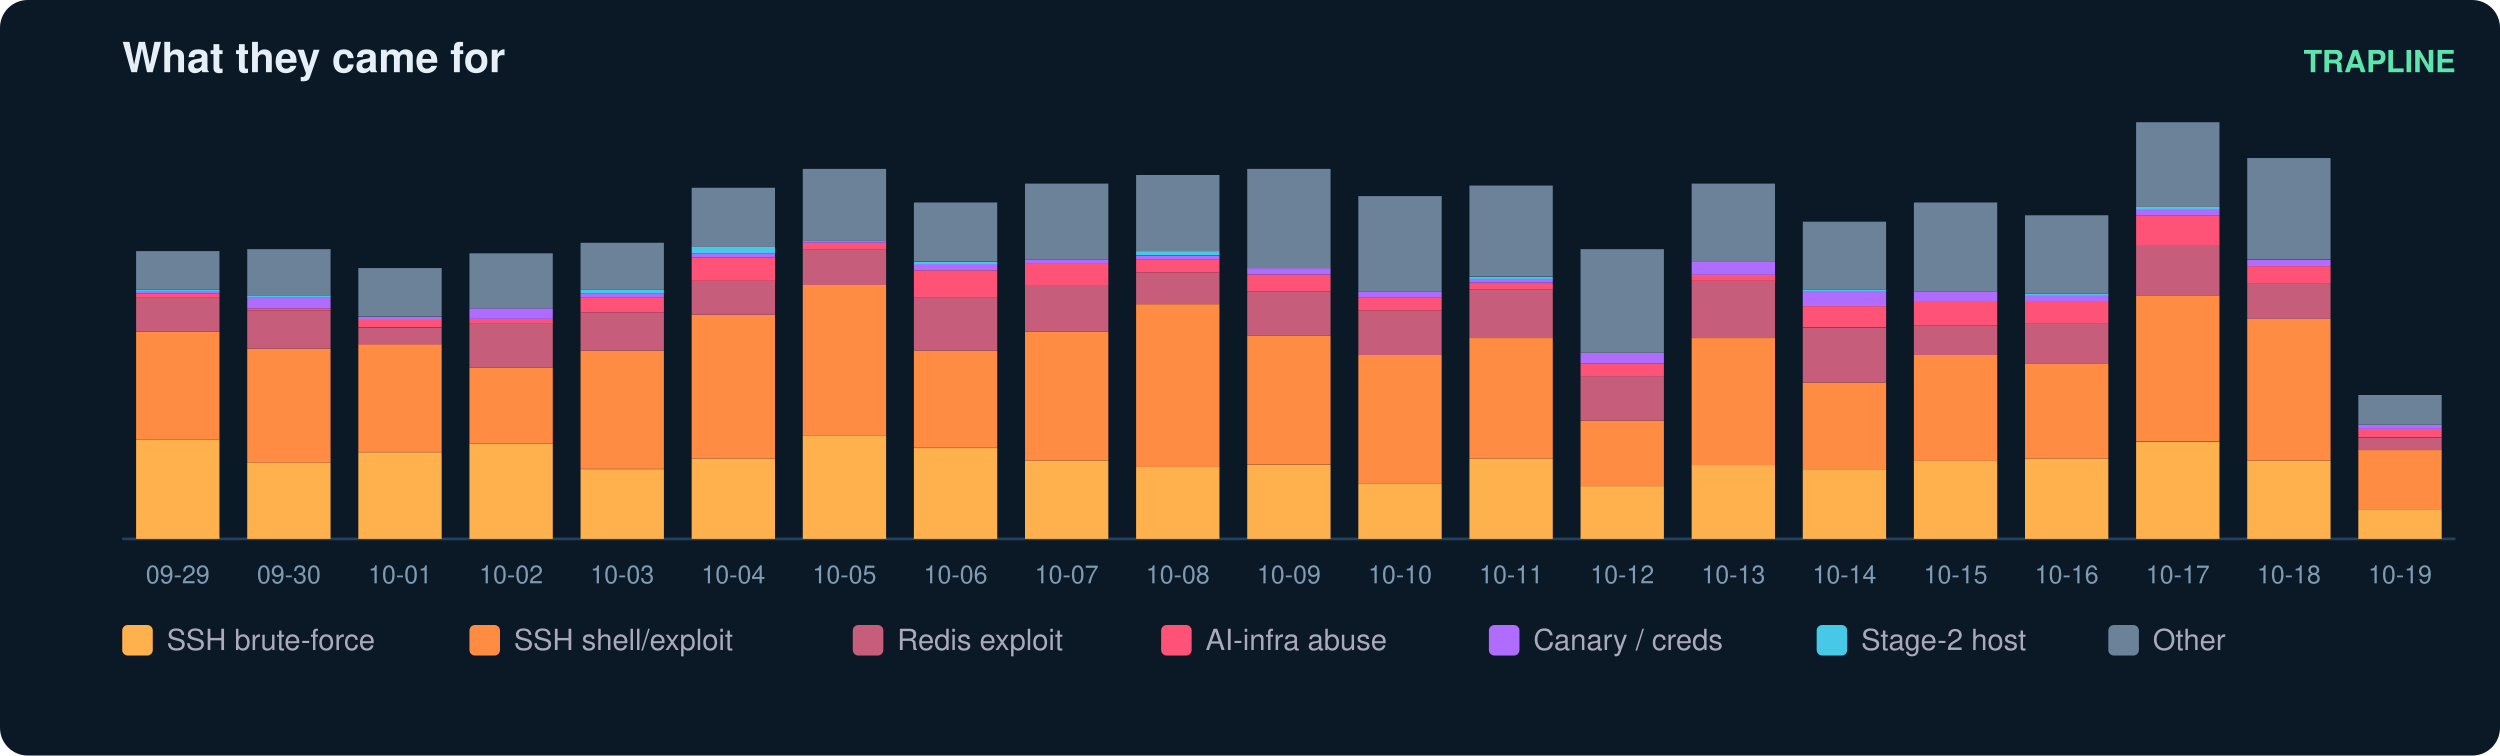
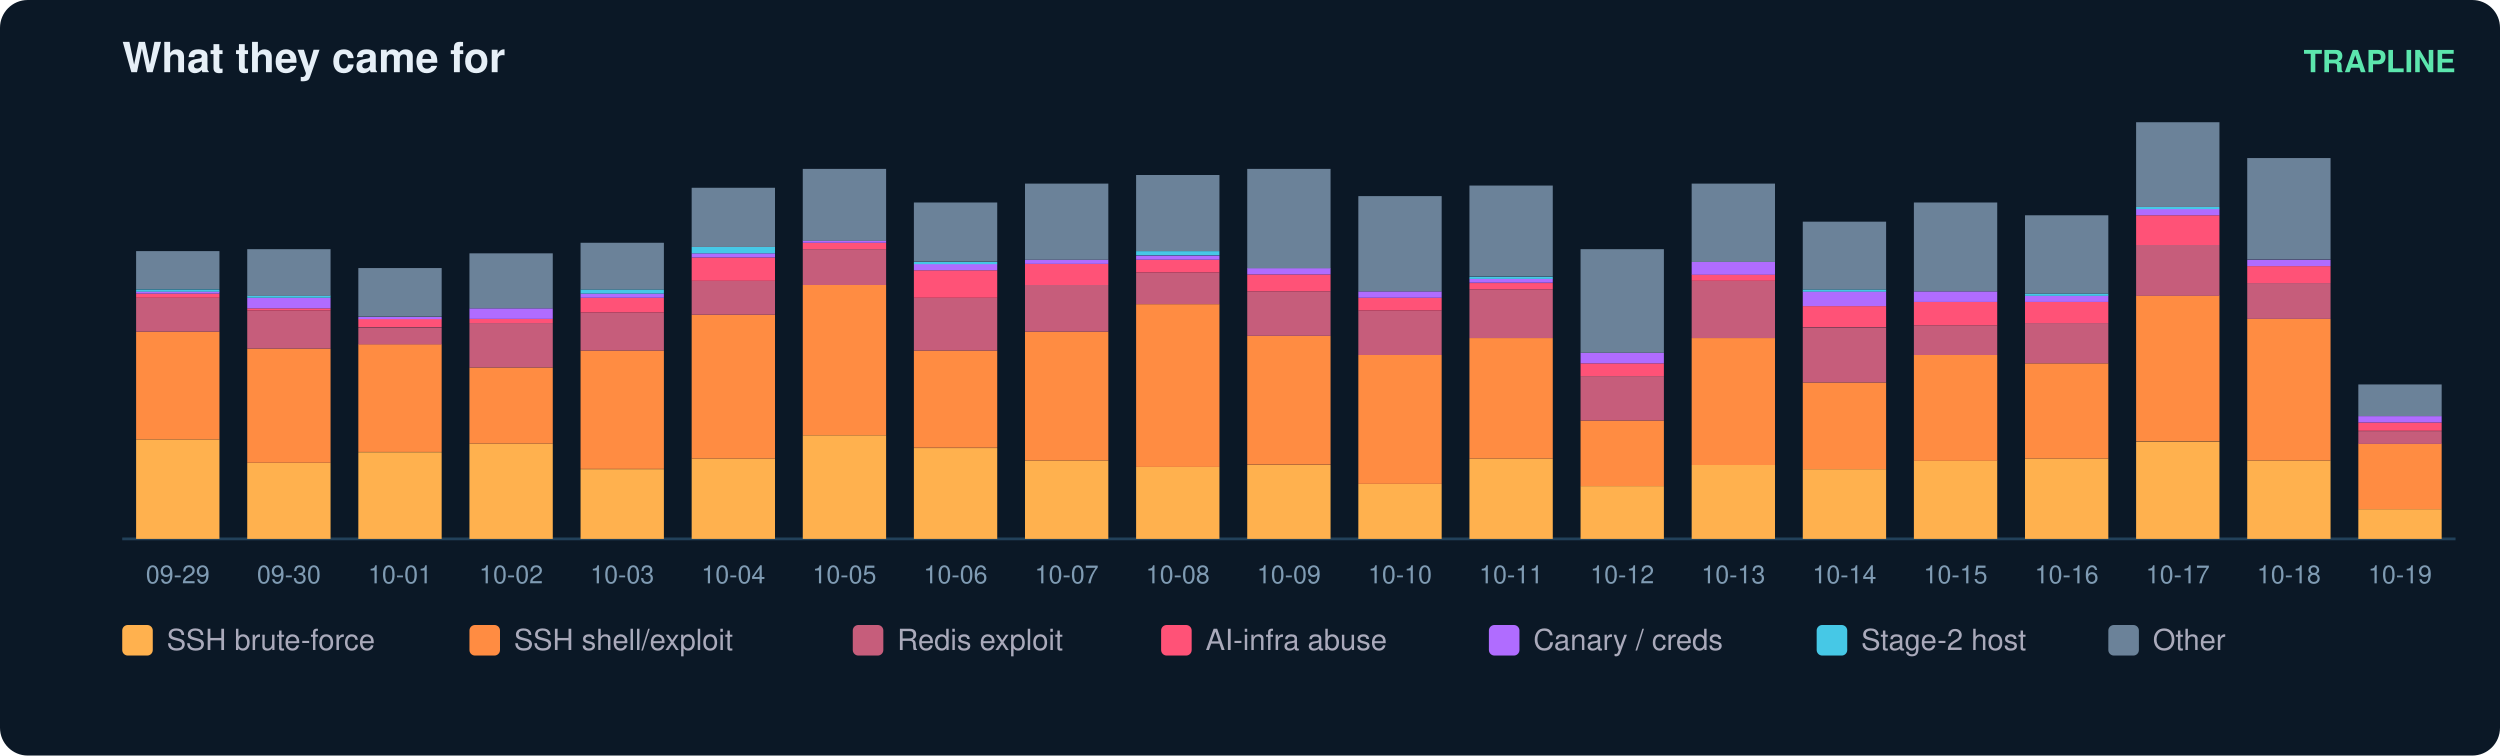
<svg xmlns="http://www.w3.org/2000/svg" width="900" height="272" viewBox="0 0 900 272" font-family="ui-sans-serif,Segoe UI,Helvetica,Arial">
  <rect width="900" height="272" rx="10" fill="#0b1826" />
  <text x="44" y="26" fill="#e6eff7" font-size="15" font-weight="700">What they came for</text>
  <text x="884" y="26" fill="#5ce6ad" font-size="11" text-anchor="end" font-weight="600">TRAPLINE</text>
  <line x1="44" y1="194" x2="884" y2="194" stroke="#22415a" />
  <rect x="49" y="158.2" width="30" height="35.8" fill="#ffb14e" />
  <rect x="49" y="119.4" width="30" height="38.8" fill="#ff8c42" />
  <rect x="49" y="107.2" width="30" height="12.2" fill="#c65d7b" />
  <rect x="49" y="105.7" width="30" height="1.5" fill="#ff5277" />
  <rect x="49" y="104.9" width="30" height="0.8" fill="#b06cff" />
  <rect x="49" y="104.2" width="30" height="0.8" fill="#46c8e6" />
  <rect x="49" y="90.4" width="30" height="13.7" fill="#6b8299" />
  <text x="64.0" y="210.0" fill="#7f9bb3" font-size="9" text-anchor="middle">09-29</text>
  <rect x="89" y="166.6" width="30" height="27.4" fill="#ffb14e" />
  <rect x="89" y="125.5" width="30" height="41.1" fill="#ff8c42" />
  <rect x="89" y="111.8" width="30" height="13.7" fill="#c65d7b" />
  <rect x="89" y="111.0" width="30" height="0.8" fill="#ff5277" />
  <rect x="89" y="107.2" width="30" height="3.8" fill="#b06cff" />
  <rect x="89" y="106.4" width="30" height="0.8" fill="#46c8e6" />
  <rect x="89" y="89.7" width="30" height="16.8" fill="#6b8299" />
  <text x="104.0" y="210.0" fill="#7f9bb3" font-size="9" text-anchor="middle">09-30</text>
  <rect x="129" y="162.8" width="30" height="31.2" fill="#ffb14e" />
  <rect x="129" y="123.9" width="30" height="38.8" fill="#ff8c42" />
  <rect x="129" y="117.9" width="30" height="6.1" fill="#c65d7b" />
  <rect x="129" y="114.8" width="30" height="3.0" fill="#ff5277" />
  <rect x="129" y="114.1" width="30" height="0.8" fill="#b06cff" />
  <rect x="129" y="96.5" width="30" height="17.5" fill="#6b8299" />
  <text x="144.0" y="210.0" fill="#7f9bb3" font-size="9" text-anchor="middle">10-01</text>
  <rect x="169" y="159.7" width="30" height="34.3" fill="#ffb14e" />
  <rect x="169" y="132.3" width="30" height="27.4" fill="#ff8c42" />
  <rect x="169" y="116.3" width="30" height="16.0" fill="#c65d7b" />
  <rect x="169" y="114.8" width="30" height="1.5" fill="#ff5277" />
  <rect x="169" y="111.0" width="30" height="3.8" fill="#b06cff" />
  <rect x="169" y="91.2" width="30" height="19.8" fill="#6b8299" />
  <text x="184.0" y="210.0" fill="#7f9bb3" font-size="9" text-anchor="middle">10-02</text>
  <rect x="209" y="168.9" width="30" height="25.1" fill="#ffb14e" />
  <rect x="209" y="126.2" width="30" height="42.6" fill="#ff8c42" />
  <rect x="209" y="112.5" width="30" height="13.7" fill="#c65d7b" />
  <rect x="209" y="107.2" width="30" height="5.3" fill="#ff5277" />
  <rect x="209" y="105.7" width="30" height="1.5" fill="#b06cff" />
  <rect x="209" y="104.2" width="30" height="1.5" fill="#46c8e6" />
  <rect x="209" y="87.4" width="30" height="16.8" fill="#6b8299" />
  <text x="224.0" y="210.0" fill="#7f9bb3" font-size="9" text-anchor="middle">10-03</text>
  <rect x="249" y="165.1" width="30" height="28.9" fill="#ffb14e" />
  <rect x="249" y="113.3" width="30" height="51.8" fill="#ff8c42" />
  <rect x="249" y="101.1" width="30" height="12.2" fill="#c65d7b" />
  <rect x="249" y="92.7" width="30" height="8.4" fill="#ff5277" />
  <rect x="249" y="91.2" width="30" height="1.5" fill="#b06cff" />
  <rect x="249" y="88.9" width="30" height="2.3" fill="#46c8e6" />
  <rect x="249" y="67.6" width="30" height="21.3" fill="#6b8299" />
  <text x="264.0" y="210.0" fill="#7f9bb3" font-size="9" text-anchor="middle">10-04</text>
  <rect x="289" y="156.7" width="30" height="37.3" fill="#ffb14e" />
  <rect x="289" y="102.6" width="30" height="54.1" fill="#ff8c42" />
  <rect x="289" y="89.7" width="30" height="12.9" fill="#c65d7b" />
  <rect x="289" y="87.4" width="30" height="2.3" fill="#ff5277" />
  <rect x="289" y="86.6" width="30" height="0.8" fill="#b06cff" />
  <rect x="289" y="60.8" width="30" height="25.9" fill="#6b8299" />
  <text x="304.0" y="210.0" fill="#7f9bb3" font-size="9" text-anchor="middle">10-05</text>
  <rect x="329" y="161.3" width="30" height="32.7" fill="#ffb14e" />
  <rect x="329" y="126.2" width="30" height="35.0" fill="#ff8c42" />
  <rect x="329" y="107.2" width="30" height="19.0" fill="#c65d7b" />
  <rect x="329" y="97.3" width="30" height="9.9" fill="#ff5277" />
  <rect x="329" y="95.0" width="30" height="2.3" fill="#b06cff" />
  <rect x="329" y="94.3" width="30" height="0.8" fill="#46c8e6" />
  <rect x="329" y="72.9" width="30" height="21.3" fill="#6b8299" />
  <text x="344.0" y="210.0" fill="#7f9bb3" font-size="9" text-anchor="middle">10-06</text>
  <rect x="369" y="165.8" width="30" height="28.2" fill="#ffb14e" />
  <rect x="369" y="119.4" width="30" height="46.4" fill="#ff8c42" />
  <rect x="369" y="102.6" width="30" height="16.8" fill="#c65d7b" />
  <rect x="369" y="95.0" width="30" height="7.6" fill="#ff5277" />
  <rect x="369" y="93.5" width="30" height="1.5" fill="#b06cff" />
  <rect x="369" y="66.1" width="30" height="27.4" fill="#6b8299" />
  <text x="384.0" y="210.0" fill="#7f9bb3" font-size="9" text-anchor="middle">10-07</text>
  <rect x="409" y="168.1" width="30" height="25.9" fill="#ffb14e" />
  <rect x="409" y="109.5" width="30" height="58.6" fill="#ff8c42" />
  <rect x="409" y="98.1" width="30" height="11.4" fill="#c65d7b" />
  <rect x="409" y="93.5" width="30" height="4.6" fill="#ff5277" />
  <rect x="409" y="92.0" width="30" height="1.5" fill="#b06cff" />
  <rect x="409" y="90.4" width="30" height="1.5" fill="#46c8e6" />
  <rect x="409" y="63.0" width="30" height="27.4" fill="#6b8299" />
  <text x="424.0" y="210.0" fill="#7f9bb3" font-size="9" text-anchor="middle">10-08</text>
  <rect x="449" y="167.4" width="30" height="26.6" fill="#ffb14e" />
  <rect x="449" y="120.9" width="30" height="46.4" fill="#ff8c42" />
  <rect x="449" y="104.9" width="30" height="16.0" fill="#c65d7b" />
  <rect x="449" y="98.8" width="30" height="6.1" fill="#ff5277" />
  <rect x="449" y="96.5" width="30" height="2.3" fill="#b06cff" />
  <rect x="449" y="60.8" width="30" height="35.8" fill="#6b8299" />
  <text x="464.0" y="210.0" fill="#7f9bb3" font-size="9" text-anchor="middle">10-09</text>
  <rect x="489" y="174.2" width="30" height="19.8" fill="#ffb14e" />
  <rect x="489" y="127.8" width="30" height="46.4" fill="#ff8c42" />
  <rect x="489" y="111.8" width="30" height="16.0" fill="#c65d7b" />
  <rect x="489" y="107.2" width="30" height="4.6" fill="#ff5277" />
  <rect x="489" y="104.9" width="30" height="2.3" fill="#b06cff" />
  <rect x="489" y="70.6" width="30" height="34.3" fill="#6b8299" />
  <text x="504.0" y="210.0" fill="#7f9bb3" font-size="9" text-anchor="middle">10-10</text>
  <rect x="529" y="165.1" width="30" height="28.9" fill="#ffb14e" />
  <rect x="529" y="121.7" width="30" height="43.4" fill="#ff8c42" />
  <rect x="529" y="104.2" width="30" height="17.5" fill="#c65d7b" />
  <rect x="529" y="101.9" width="30" height="2.3" fill="#ff5277" />
  <rect x="529" y="100.3" width="30" height="1.5" fill="#b06cff" />
  <rect x="529" y="99.6" width="30" height="0.8" fill="#46c8e6" />
  <rect x="529" y="66.8" width="30" height="32.7" fill="#6b8299" />
  <text x="544.0" y="210.0" fill="#7f9bb3" font-size="9" text-anchor="middle">10-11</text>
  <rect x="569" y="175.0" width="30" height="19.0" fill="#ffb14e" />
  <rect x="569" y="151.4" width="30" height="23.6" fill="#ff8c42" />
  <rect x="569" y="135.4" width="30" height="16.0" fill="#c65d7b" />
  <rect x="569" y="130.8" width="30" height="4.6" fill="#ff5277" />
  <rect x="569" y="127.0" width="30" height="3.8" fill="#b06cff" />
  <rect x="569" y="89.7" width="30" height="37.3" fill="#6b8299" />
  <text x="584.0" y="210.0" fill="#7f9bb3" font-size="9" text-anchor="middle">10-12</text>
  <rect x="609" y="167.4" width="30" height="26.6" fill="#ffb14e" />
  <rect x="609" y="121.7" width="30" height="45.7" fill="#ff8c42" />
  <rect x="609" y="101.1" width="30" height="20.6" fill="#c65d7b" />
  <rect x="609" y="98.8" width="30" height="2.3" fill="#ff5277" />
  <rect x="609" y="94.3" width="30" height="4.6" fill="#b06cff" />
  <rect x="609" y="66.1" width="30" height="28.2" fill="#6b8299" />
  <text x="624.0" y="210.0" fill="#7f9bb3" font-size="9" text-anchor="middle">10-13</text>
  <rect x="649" y="168.9" width="30" height="25.1" fill="#ffb14e" />
  <rect x="649" y="137.7" width="30" height="31.2" fill="#ff8c42" />
  <rect x="649" y="117.9" width="30" height="19.8" fill="#c65d7b" />
  <rect x="649" y="110.2" width="30" height="7.6" fill="#ff5277" />
  <rect x="649" y="104.9" width="30" height="5.3" fill="#b06cff" />
  <rect x="649" y="104.2" width="30" height="0.8" fill="#46c8e6" />
  <rect x="649" y="79.8" width="30" height="24.4" fill="#6b8299" />
  <text x="664.0" y="210.0" fill="#7f9bb3" font-size="9" text-anchor="middle">10-14</text>
  <rect x="689" y="165.8" width="30" height="28.2" fill="#ffb14e" />
  <rect x="689" y="127.8" width="30" height="38.1" fill="#ff8c42" />
  <rect x="689" y="117.1" width="30" height="10.7" fill="#c65d7b" />
  <rect x="689" y="108.7" width="30" height="8.4" fill="#ff5277" />
  <rect x="689" y="104.9" width="30" height="3.8" fill="#b06cff" />
  <rect x="689" y="72.9" width="30" height="32.0" fill="#6b8299" />
  <text x="704.0" y="210.0" fill="#7f9bb3" font-size="9" text-anchor="middle">10-15</text>
  <rect x="729" y="165.1" width="30" height="28.9" fill="#ffb14e" />
  <rect x="729" y="130.8" width="30" height="34.3" fill="#ff8c42" />
  <rect x="729" y="116.3" width="30" height="14.5" fill="#c65d7b" />
  <rect x="729" y="108.7" width="30" height="7.6" fill="#ff5277" />
  <rect x="729" y="106.4" width="30" height="2.3" fill="#b06cff" />
  <rect x="729" y="105.7" width="30" height="0.8" fill="#46c8e6" />
  <rect x="729" y="77.5" width="30" height="28.2" fill="#6b8299" />
  <text x="744.0" y="210.0" fill="#7f9bb3" font-size="9" text-anchor="middle">10-16</text>
  <rect x="769" y="159.0" width="30" height="35.0" fill="#ffb14e" />
  <rect x="769" y="106.4" width="30" height="52.5" fill="#ff8c42" />
  <rect x="769" y="88.2" width="30" height="18.3" fill="#c65d7b" />
  <rect x="769" y="77.5" width="30" height="10.7" fill="#ff5277" />
  <rect x="769" y="75.2" width="30" height="2.3" fill="#b06cff" />
  <rect x="769" y="74.5" width="30" height="0.8" fill="#46c8e6" />
  <rect x="769" y="44.0" width="30" height="30.5" fill="#6b8299" />
  <text x="784.0" y="210.0" fill="#7f9bb3" font-size="9" text-anchor="middle">10-17</text>
  <rect x="809" y="165.8" width="30" height="28.2" fill="#ffb14e" />
  <rect x="809" y="114.8" width="30" height="51.0" fill="#ff8c42" />
  <rect x="809" y="101.9" width="30" height="12.9" fill="#c65d7b" />
  <rect x="809" y="95.8" width="30" height="6.1" fill="#ff5277" />
  <rect x="809" y="93.5" width="30" height="2.3" fill="#b06cff" />
  <rect x="809" y="56.9" width="30" height="36.5" fill="#6b8299" />
  <text x="824.0" y="210.0" fill="#7f9bb3" font-size="9" text-anchor="middle">10-18</text>
  <rect x="849" y="183.3" width="30" height="10.7" fill="#ffb14e" />
-   <rect x="849" y="162.0" width="30" height="21.3" fill="#ff8c42" />
-   <rect x="849" y="157.5" width="30" height="4.6" fill="#c65d7b" />
-   <rect x="849" y="154.4" width="30" height="3.0" fill="#ff5277" />
-   <rect x="849" y="152.9" width="30" height="1.5" fill="#b06cff" />
-   <rect x="849" y="142.2" width="30" height="10.7" fill="#6b8299" />
+   <rect x="849" y="159.7" width="30" height="23.6" fill="#ff8c42" />
+   <rect x="849" y="155.2" width="30" height="4.6" fill="#c65d7b" />
+   <rect x="849" y="152.1" width="30" height="3.0" fill="#ff5277" />
+   <rect x="849" y="149.8" width="30" height="2.3" fill="#b06cff" />
+   <rect x="849" y="138.4" width="30" height="11.4" fill="#6b8299" />
  <text x="864.0" y="210.0" fill="#7f9bb3" font-size="9" text-anchor="middle">10-19</text>
  <rect x="44" y="225" width="11" height="11" rx="2" fill="#ffb14e" />
  <text x="60" y="234" fill="#aab" font-size="10.5">SSH brute-force</text>
  <rect x="169" y="225" width="11" height="11" rx="2" fill="#ff8c42" />
  <text x="185" y="234" fill="#aab" font-size="10.5">SSH shell/exploit</text>
  <rect x="307" y="225" width="11" height="11" rx="2" fill="#c65d7b" />
  <text x="323" y="234" fill="#aab" font-size="10.5">Redis exploit</text>
  <rect x="418" y="225" width="11" height="11" rx="2" fill="#ff5277" />
  <text x="434" y="234" fill="#aab" font-size="10.5">AI-infra abuse</text>
  <rect x="536" y="225" width="11" height="11" rx="2" fill="#b06cff" />
  <text x="552" y="234" fill="#aab" font-size="10.5">Canary / creds</text>
  <rect x="654" y="225" width="11" height="11" rx="2" fill="#46c8e6" />
  <text x="670" y="234" fill="#aab" font-size="10.5">Stage-2 host</text>
  <rect x="759" y="225" width="11" height="11" rx="2" fill="#6b8299" />
  <text x="775" y="234" fill="#aab" font-size="10.5">Other</text>
</svg>
